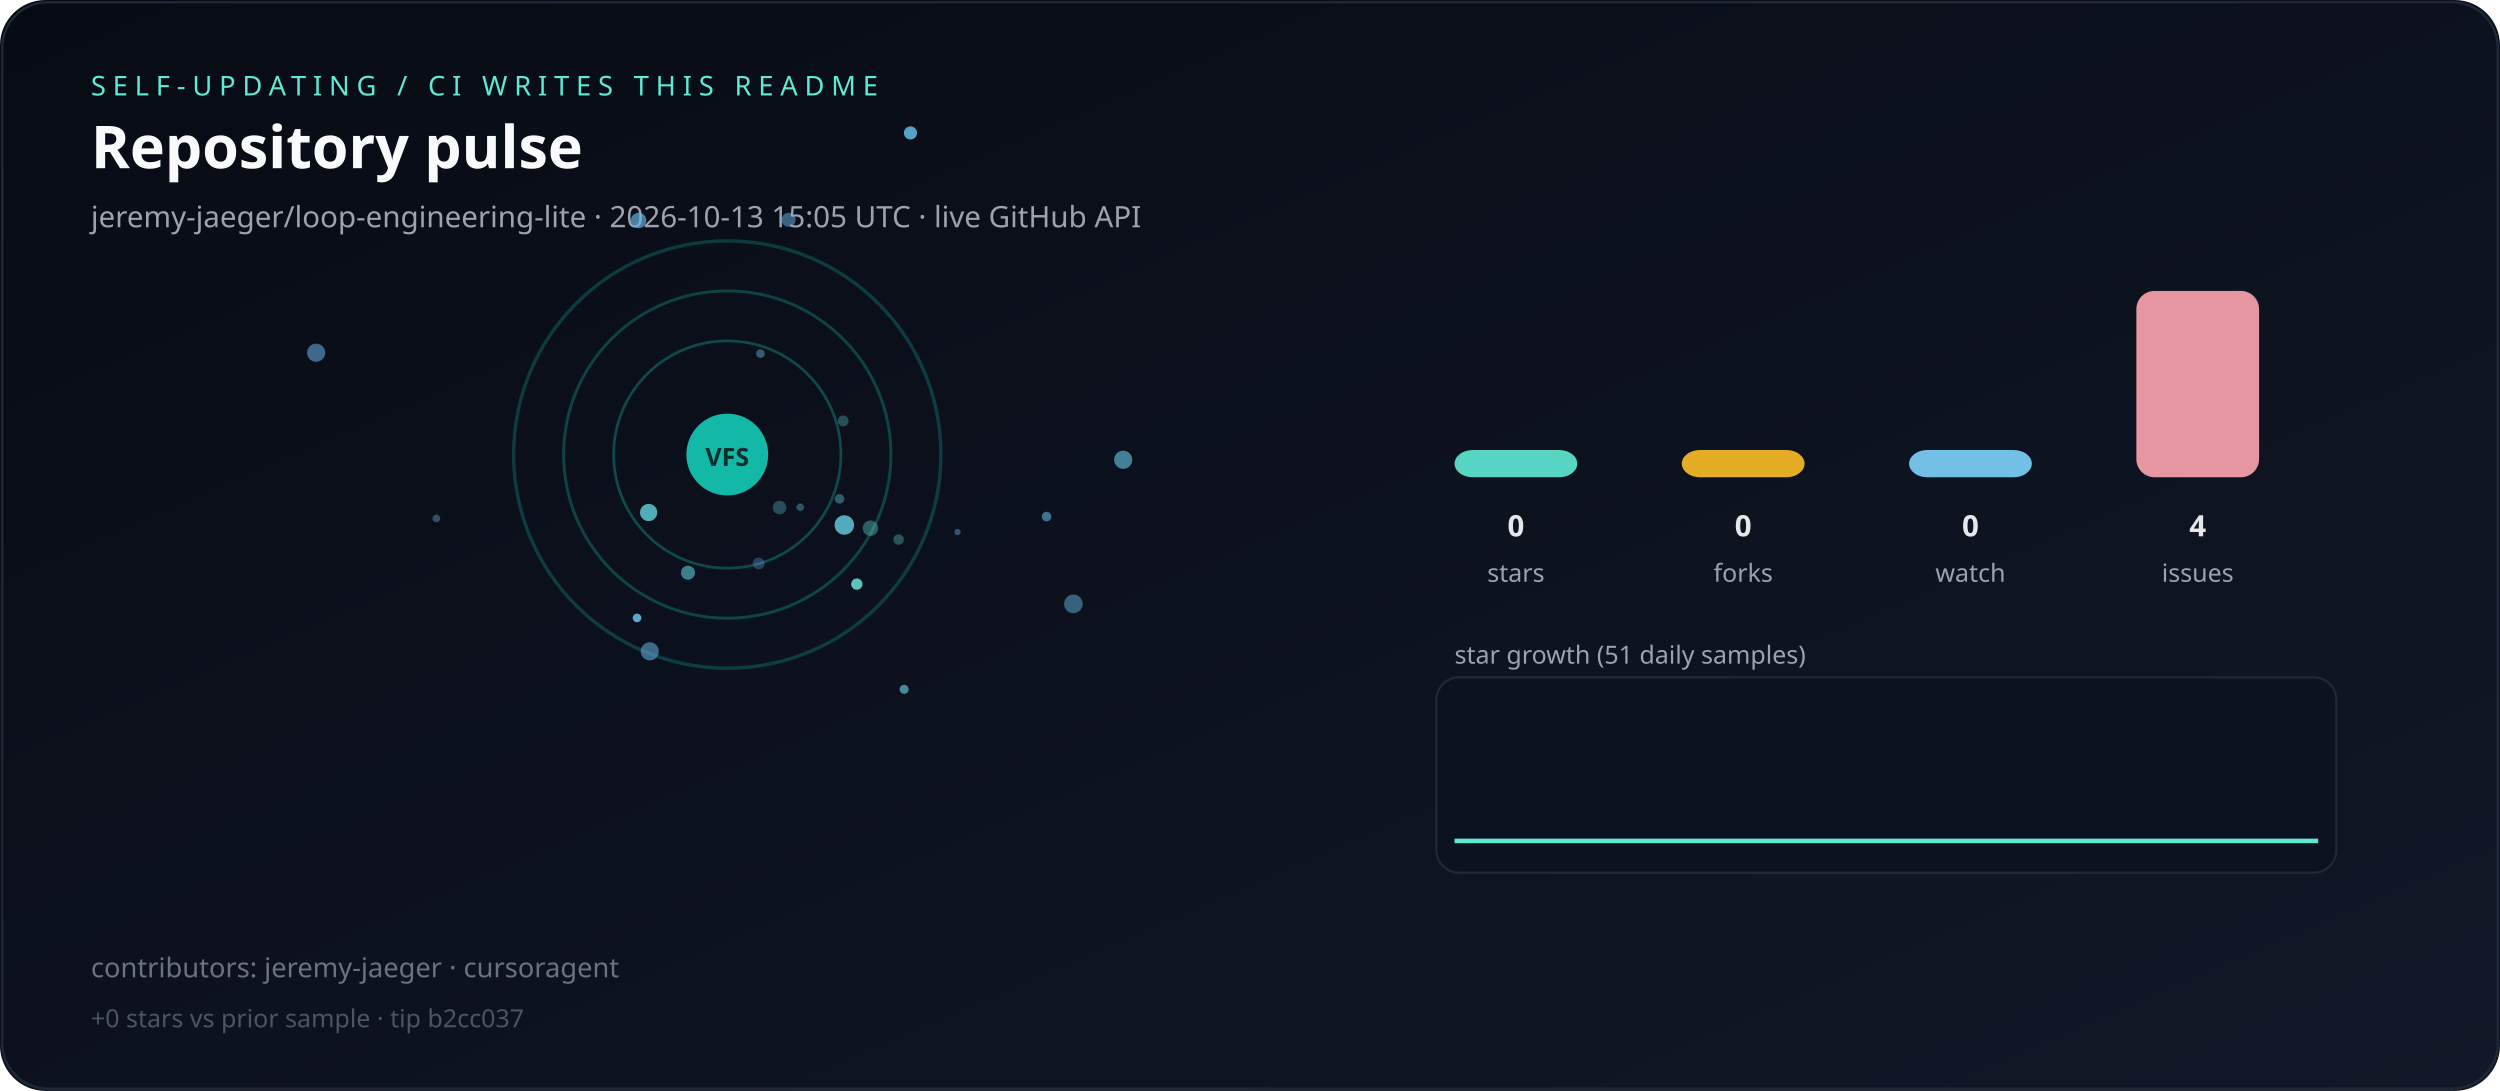
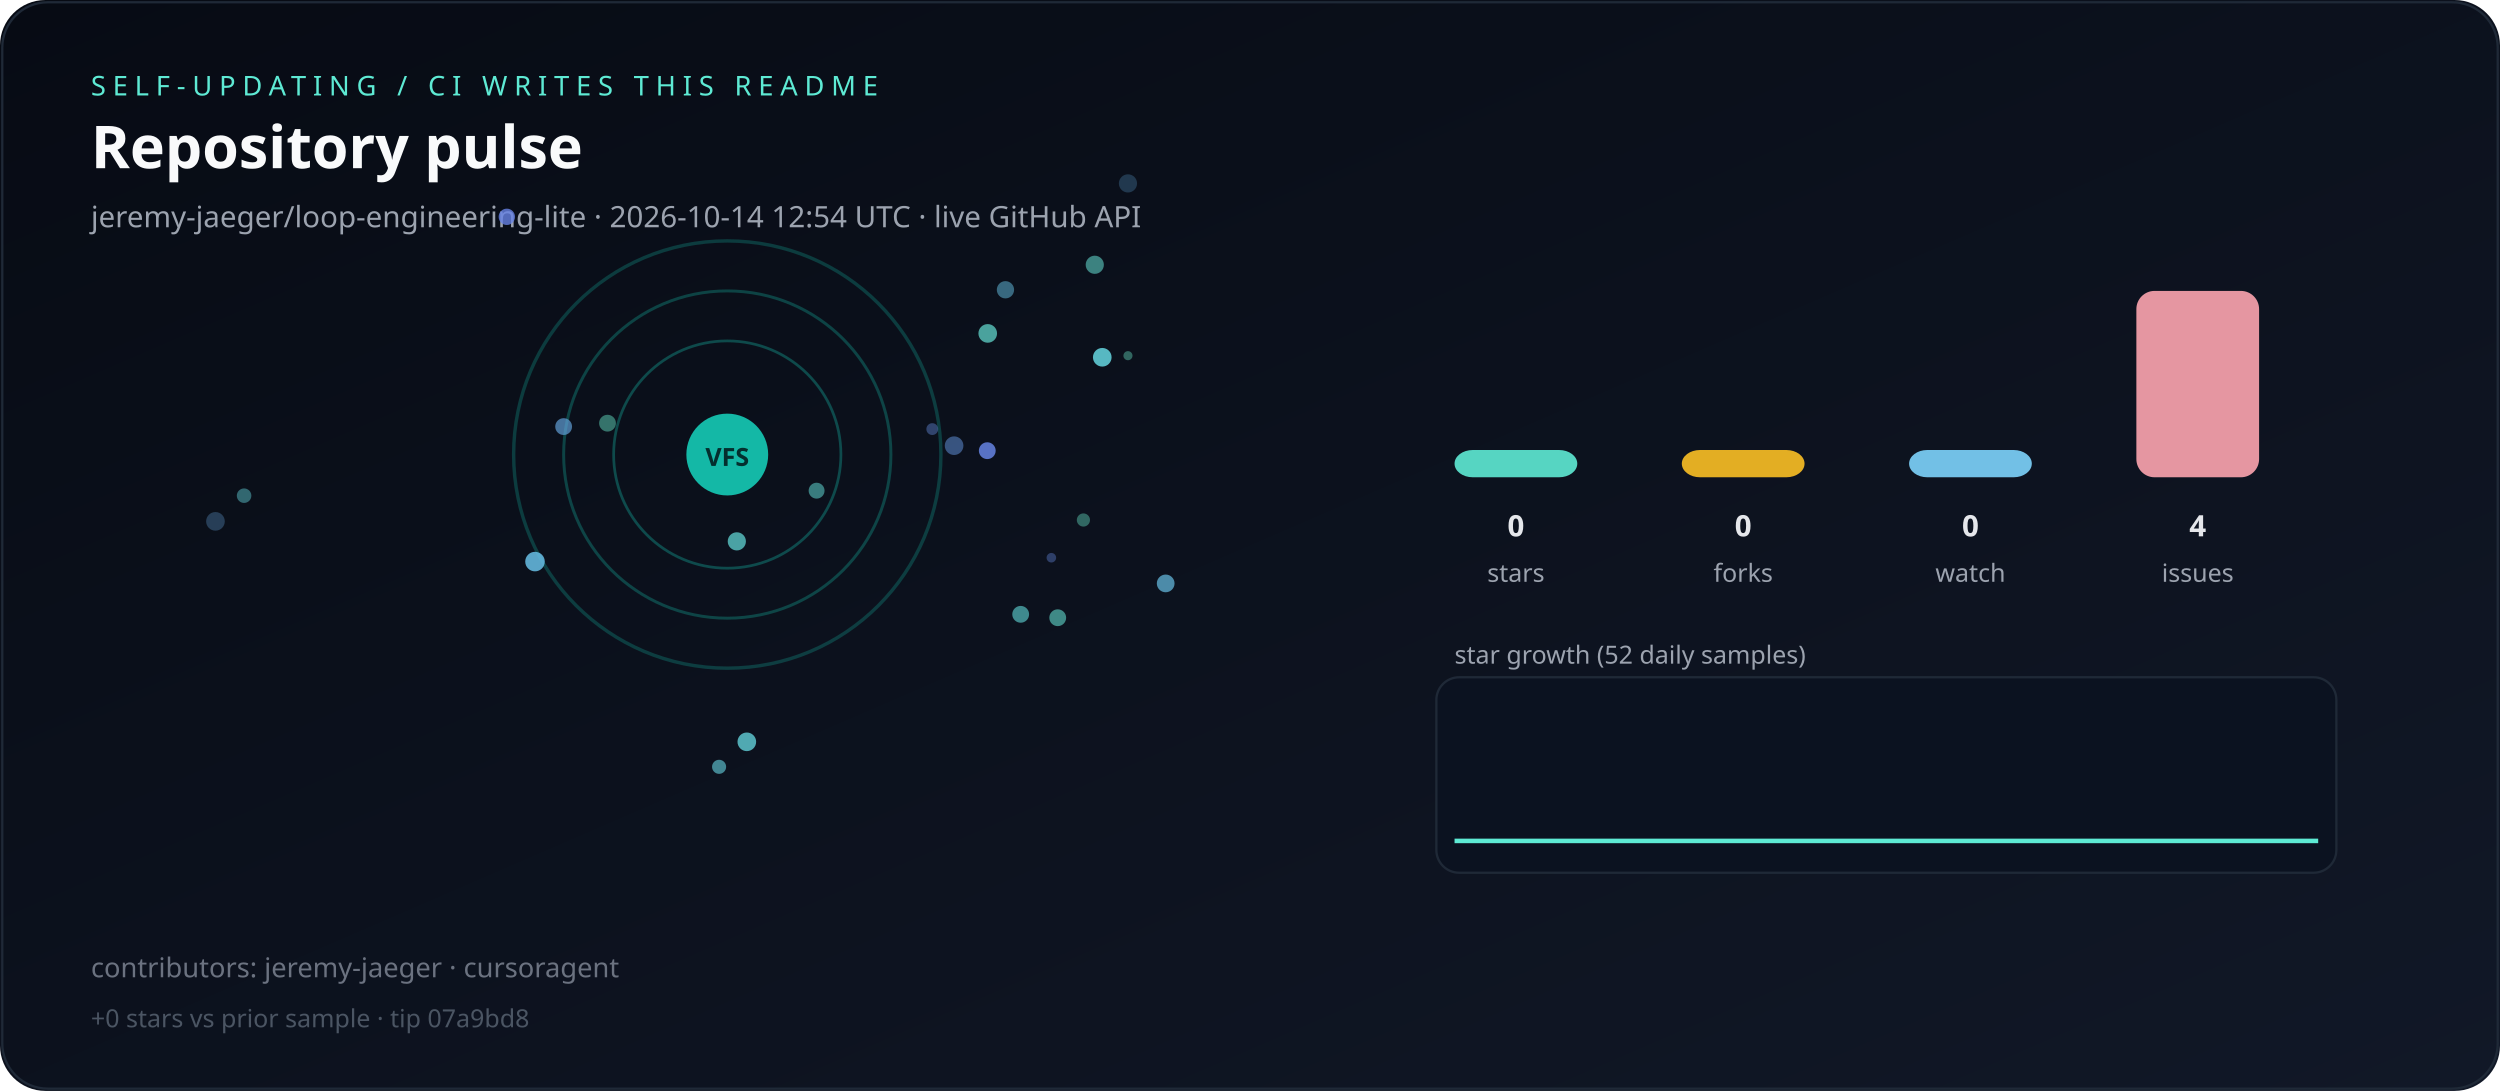
<svg xmlns="http://www.w3.org/2000/svg" viewBox="0 0 1100 480" role="img" aria-label="Live repository pulse">
  <defs>
    <linearGradient id="bg" x1="0" y1="0" x2="1" y2="1">
      <stop offset="0%" stop-color="#070b14" />
      <stop offset="100%" stop-color="#111827" />
    </linearGradient>
  </defs>
  <rect width="1100" height="480" rx="20" fill="url(#bg)" />
  <rect x="1" y="1" width="1098" height="478" rx="20" fill="none" stroke="#1f2937" />
  <text x="40" y="42" fill="#5eead4" font-family="ui-sans-serif,system-ui,sans-serif" font-size="12" letter-spacing="3">SELF-UPDATING / CI WRITES THIS README</text>
  <text x="40" y="74" fill="#f9fafb" font-family="ui-sans-serif,system-ui,sans-serif" font-size="26" font-weight="700">Repository pulse</text>
-   <text x="40" y="100" fill="#9ca3af" font-family="ui-sans-serif,system-ui,sans-serif" font-size="13">jeremy-jaeger/loop-engineering-lite · 2026-10-13 15:05 UTC · live GitHub API</text>
+   <text x="40" y="100" fill="#9ca3af" font-family="ui-sans-serif,system-ui,sans-serif" font-size="13">jeremy-jaeger/loop-engineering-lite · 2026-10-14 12:54 UTC · live GitHub API</text>
  <g>
    <circle cx="320" cy="200" r="50" fill="none" stroke="rgba(20,184,166,0.35)" stroke-width="1.2" />
    <circle cx="320" cy="200" r="72" fill="none" stroke="rgba(20,184,166,0.31)" stroke-width="1.3" />
    <circle cx="320" cy="200" r="94" fill="none" stroke="rgba(20,184,166,0.27)" stroke-width="1.5" />
  </g>
  <g>
-     <circle cx="285.4" cy="225.5" r="3.8" fill="hsla(187,70%,65%,0.78)" />
-     <circle cx="460.5" cy="227.3" r="2.1" fill="hsla(200,70%,65%,0.57)" />
-     <circle cx="280.3" cy="271.9" r="1.9" fill="hsla(199,70%,65%,0.88)" />
-     <circle cx="472.3" cy="265.7" r="4.1" fill="hsla(201,70%,65%,0.48)" />
-     <circle cx="343.0" cy="223.3" r="3.0" fill="hsla(194,70%,65%,0.33)" />
-     <circle cx="400.6" cy="58.5" r="2.9" fill="hsla(199,70%,65%,0.84)" />
-     <circle cx="371.0" cy="185.2" r="2.4" fill="hsla(178,70%,65%,0.30)" />
-     <circle cx="383.0" cy="232.4" r="3.4" fill="hsla(176,70%,65%,0.37)" />
-     <circle cx="347.0" cy="96.7" r="3.1" fill="hsla(204,70%,65%,0.52)" />
-     <circle cx="192.0" cy="228.1" r="1.7" fill="hsla(201,70%,65%,0.39)" />
-     <circle cx="377.0" cy="257.0" r="2.5" fill="hsla(173,70%,65%,0.85)" />
-     <circle cx="421.3" cy="234.1" r="1.4" fill="hsla(213,70%,65%,0.45)" />
-     <circle cx="334.6" cy="155.6" r="1.9" fill="hsla(198,70%,65%,0.44)" />
-     <circle cx="352.1" cy="223.2" r="1.7" fill="hsla(184,70%,65%,0.34)" />
-     <circle cx="302.7" cy="252.0" r="3.1" fill="hsla(181,70%,65%,0.53)" />
-     <circle cx="281.0" cy="97.0" r="3.4" fill="hsla(204,70%,65%,0.69)" />
-     <circle cx="371.5" cy="231.0" r="4.3" fill="hsla(189,70%,65%,0.80)" />
-     <circle cx="397.8" cy="303.3" r="2.0" fill="hsla(191,70%,65%,0.64)" />
-     <circle cx="333.8" cy="247.9" r="2.6" fill="hsla(212,70%,65%,0.34)" />
-     <circle cx="395.4" cy="237.4" r="2.3" fill="hsla(181,70%,65%,0.32)" />
-     <circle cx="139.1" cy="155.2" r="4.0" fill="hsla(206,70%,65%,0.57)" />
-     <circle cx="285.9" cy="286.6" r="4.0" fill="hsla(205,70%,65%,0.55)" />
-     <circle cx="369.4" cy="219.5" r="2.1" fill="hsla(186,70%,65%,0.38)" />
-     <circle cx="494.2" cy="202.3" r="4.0" fill="hsla(196,70%,65%,0.62)" />
+     <circle cx="449.1" cy="270.3" r="3.7" fill="hsla(179,70%,65%,0.57)" />
+     <circle cx="485.0" cy="157.2" r="4.1" fill="hsla(185,70%,65%,0.83)" />
+     <circle cx="267.3" cy="186.2" r="3.7" fill="hsla(166,70%,65%,0.47)" />
+     <circle cx="328.6" cy="326.4" r="4.1" fill="hsla(184,70%,65%,0.75)" />
+     <circle cx="496.3" cy="80.7" r="4.0" fill="hsla(205,70%,65%,0.26)" />
+     <circle cx="462.6" cy="245.4" r="2.1" fill="hsla(224,70%,65%,0.38)" />
+     <circle cx="223.0" cy="95.4" r="3.6" fill="hsla(227,70%,65%,0.80)" />
+     <circle cx="94.8" cy="229.4" r="4.1" fill="hsla(209,70%,65%,0.31)" />
+     <circle cx="481.7" cy="116.5" r="4.0" fill="hsla(173,70%,65%,0.54)" />
+     <circle cx="434.6" cy="146.7" r="4.1" fill="hsla(174,70%,65%,0.69)" />
+     <circle cx="235.4" cy="247.1" r="4.3" fill="hsla(199,70%,65%,0.86)" />
+     <circle cx="512.9" cy="256.7" r="3.9" fill="hsla(198,70%,65%,0.70)" />
+     <circle cx="359.3" cy="215.9" r="3.5" fill="hsla(177,70%,65%,0.51)" />
+     <circle cx="419.8" cy="196.1" r="4.1" fill="hsla(216,70%,65%,0.50)" />
+     <circle cx="324.2" cy="238.2" r="4.0" fill="hsla(178,70%,65%,0.69)" />
+     <circle cx="248.0" cy="187.7" r="3.7" fill="hsla(208,70%,65%,0.65)" />
+     <circle cx="107.4" cy="218.1" r="3.2" fill="hsla(185,70%,65%,0.43)" />
+     <circle cx="316.4" cy="337.4" r="3.1" fill="hsla(186,70%,65%,0.59)" />
+     <circle cx="410.2" cy="188.8" r="2.6" fill="hsla(220,70%,65%,0.41)" />
+     <circle cx="442.4" cy="127.5" r="3.8" fill="hsla(196,70%,65%,0.50)" />
+     <circle cx="434.4" cy="198.3" r="3.7" fill="hsla(226,70%,65%,0.84)" />
+     <circle cx="465.4" cy="271.8" r="3.7" fill="hsla(172,70%,65%,0.57)" />
+     <circle cx="496.3" cy="156.5" r="2.0" fill="hsla(164,70%,65%,0.41)" />
+     <circle cx="476.7" cy="228.8" r="2.9" fill="hsla(166,70%,65%,0.41)" />
  </g>
  <circle cx="320" cy="200" r="18" fill="#14b8a6" />
  <text x="320" y="205" text-anchor="middle" fill="#042f2e" font-family="ui-sans-serif,system-ui,sans-serif" font-size="11" font-weight="700">VFS</text>
  <rect x="640" y="198.0" width="54" height="12.0" rx="8" fill="#5eead4" opacity="0.9" />
  <text x="667" y="236" text-anchor="middle" fill="#e5e7eb" font-family="ui-sans-serif,system-ui,sans-serif" font-size="13" font-weight="700">0</text>
  <text x="667" y="256" text-anchor="middle" fill="#9ca3af" font-family="ui-sans-serif,system-ui,sans-serif" font-size="11">stars</text>
  <rect x="740" y="198.0" width="54" height="12.0" rx="8" fill="#fbbf24" opacity="0.9" />
  <text x="767" y="236" text-anchor="middle" fill="#e5e7eb" font-family="ui-sans-serif,system-ui,sans-serif" font-size="13" font-weight="700">0</text>
  <text x="767" y="256" text-anchor="middle" fill="#9ca3af" font-family="ui-sans-serif,system-ui,sans-serif" font-size="11">forks</text>
  <rect x="840" y="198.0" width="54" height="12.0" rx="8" fill="#7dd3fc" opacity="0.9" />
  <text x="867" y="236" text-anchor="middle" fill="#e5e7eb" font-family="ui-sans-serif,system-ui,sans-serif" font-size="13" font-weight="700">0</text>
  <text x="867" y="256" text-anchor="middle" fill="#9ca3af" font-family="ui-sans-serif,system-ui,sans-serif" font-size="11">watch</text>
  <rect x="940" y="128.0" width="54" height="82.0" rx="8" fill="#fda4af" opacity="0.9" />
  <text x="967" y="236" text-anchor="middle" fill="#e5e7eb" font-family="ui-sans-serif,system-ui,sans-serif" font-size="13" font-weight="700">4</text>
  <text x="967" y="256" text-anchor="middle" fill="#9ca3af" font-family="ui-sans-serif,system-ui,sans-serif" font-size="11">issues</text>
-   <text x="640" y="292" fill="#9ca3af" font-family="ui-sans-serif,system-ui,sans-serif" font-size="11">star growth (51 daily samples)</text>
+   <text x="640" y="292" fill="#9ca3af" font-family="ui-sans-serif,system-ui,sans-serif" font-size="11">star growth (52 daily samples)</text>
  <rect x="632" y="298" width="396" height="86" rx="10" fill="#0b1220" stroke="#1f2937" />
-   <polyline fill="none" stroke="#5eead4" stroke-width="2" points="640.0,370.0 647.6,370.0 655.2,370.0 662.8,370.0 670.4,370.0 678.0,370.0 685.6,370.0 693.2,370.0 700.8,370.0 708.4,370.0 716.0,370.0 723.6,370.0 731.2,370.0 738.8,370.0 746.4,370.0 754.0,370.0 761.6,370.0 769.2,370.0 776.8,370.0 784.4,370.0 792.0,370.0 799.6,370.0 807.2,370.0 814.8,370.0 822.4,370.0 830.0,370.0 837.6,370.0 845.2,370.0 852.8,370.0 860.4,370.0 868.0,370.0 875.6,370.0 883.2,370.0 890.8,370.0 898.4,370.0 906.0,370.0 913.6,370.0 921.2,370.0 928.8,370.0 936.4,370.0 944.0,370.0 951.6,370.0 959.2,370.0 966.8,370.0 974.4,370.0 982.0,370.0 989.6,370.0 997.2,370.0 1004.8,370.0 1012.4,370.0 1020.0,370.0" />
+   <polyline fill="none" stroke="#5eead4" stroke-width="2" points="640.0,370.0 647.5,370.0 654.9,370.0 662.4,370.0 669.8,370.0 677.3,370.0 684.7,370.0 692.2,370.0 699.6,370.0 707.1,370.0 714.5,370.0 722.0,370.0 729.4,370.0 736.9,370.0 744.3,370.0 751.8,370.0 759.2,370.0 766.7,370.0 774.1,370.0 781.6,370.0 789.0,370.0 796.5,370.0 803.9,370.0 811.4,370.0 818.8,370.0 826.3,370.0 833.7,370.0 841.2,370.0 848.6,370.0 856.1,370.0 863.5,370.0 871.0,370.0 878.4,370.0 885.9,370.0 893.3,370.0 900.8,370.0 908.2,370.0 915.7,370.0 923.1,370.0 930.6,370.0 938.0,370.0 945.5,370.0 952.9,370.0 960.4,370.0 967.8,370.0 975.3,370.0 982.7,370.0 990.2,370.0 997.6,370.0 1005.1,370.0 1012.5,370.0 1020.0,370.0" />
  <text x="40" y="430" fill="#6b7280" font-family="ui-sans-serif,system-ui,sans-serif" font-size="12">contributors: jeremy-jaeger · cursoragent</text>
-   <text x="40" y="452" fill="#4b5563" font-family="ui-sans-serif,system-ui,sans-serif" font-size="11">+0 stars vs prior sample · tip b2cc037</text>
+   <text x="40" y="452" fill="#4b5563" font-family="ui-sans-serif,system-ui,sans-serif" font-size="11">+0 stars vs prior sample · tip 07a9bd8</text>
</svg>
